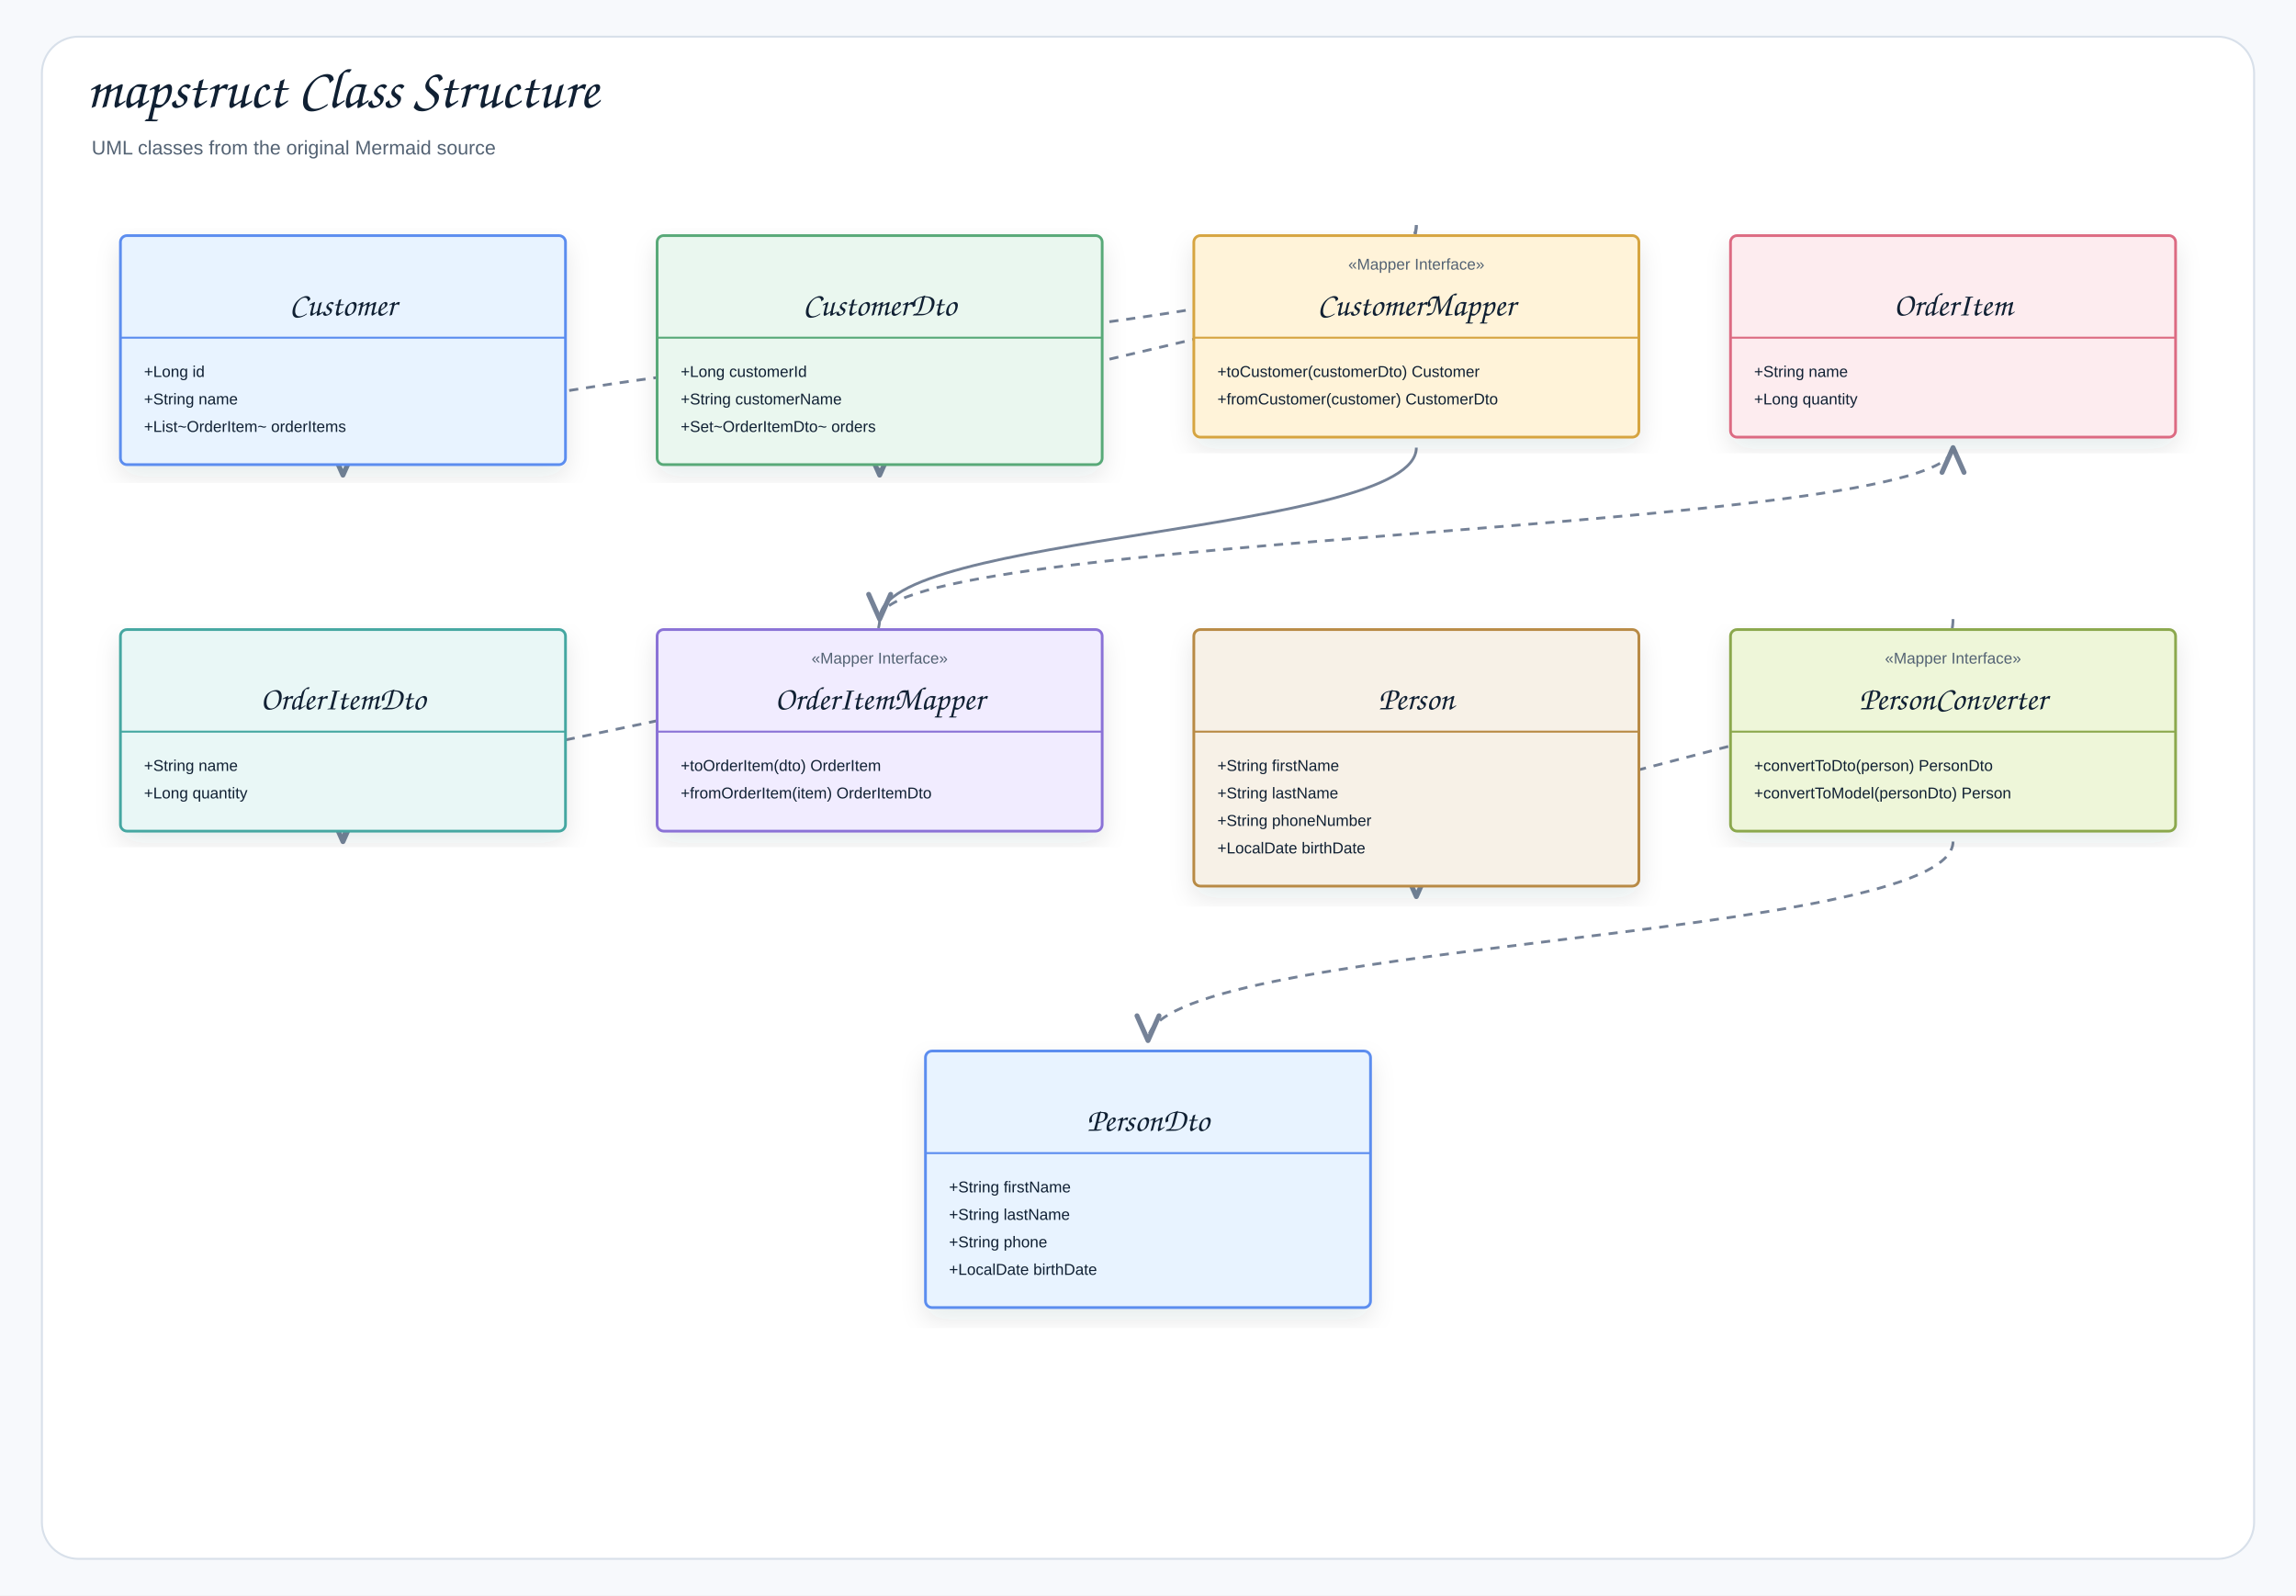
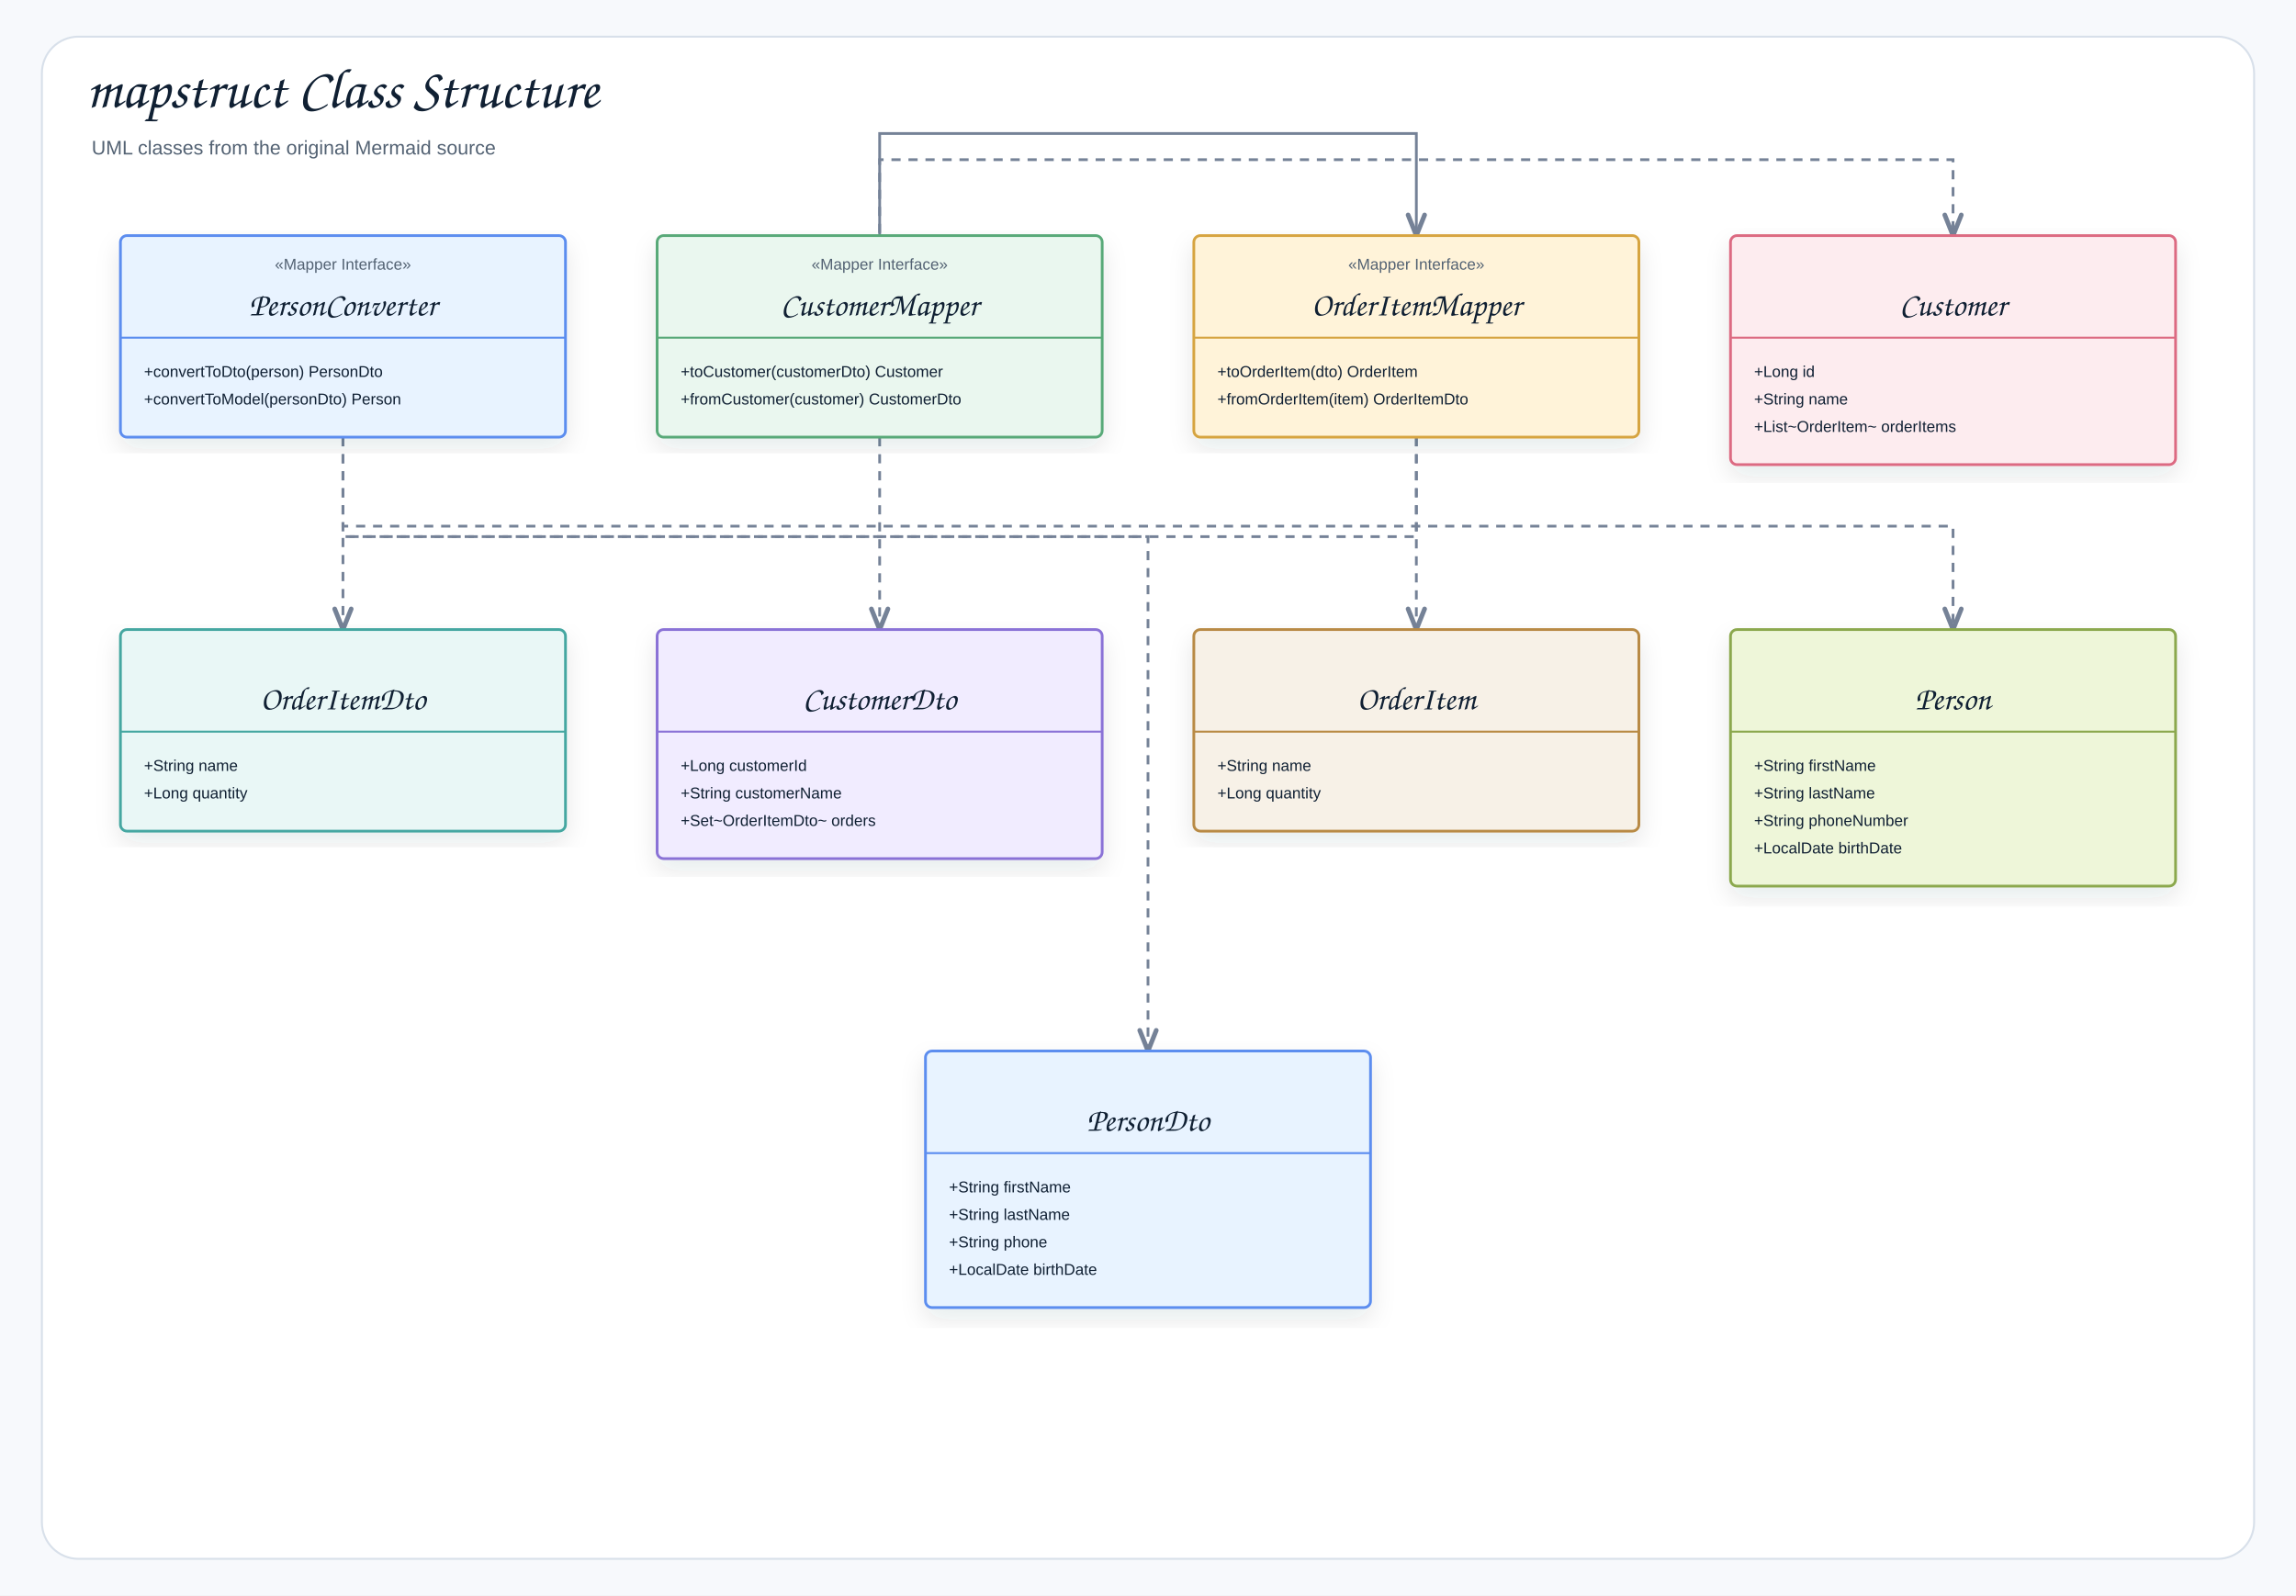
<svg xmlns="http://www.w3.org/2000/svg" width="1754" height="1219" viewBox="0 0 1754 1219" role="img" aria-label="mapstruct Class Structure">
  <defs>
    <filter id="shadow" x="-8%" y="-8%" width="116%" height="116%">
      <feDropShadow dx="0" dy="8" stdDeviation="9" flood-color="#1f2937" flood-opacity="0.10" />
    </filter>
-     <marker id="openArrow" markerWidth="12" markerHeight="10" refX="10" refY="5" orient="auto" markerUnits="strokeWidth">
-       <path d="M 1 1 L 10 5 L 1 9" fill="none" stroke="#758297" stroke-width="1.8" stroke-linecap="round" stroke-linejoin="round" />
+     <marker id="openArrow" markerWidth="10" markerHeight="8" refX="8.5" refY="4" orient="auto" markerUnits="strokeWidth">
+       <path d="M 1 1 L 8.5 4 L 1 7" fill="none" stroke="#758297" stroke-width="1.7" stroke-linecap="round" stroke-linejoin="round" />
    </marker>
-     <marker id="inherit" markerWidth="14" markerHeight="12" refX="12" refY="6" orient="auto" markerUnits="strokeWidth">
-       <path d="M 0 1 L 12 6 L 0 11 Z" fill="#ffffff" stroke="#758297" stroke-width="1.8" />
+     <marker id="inherit" markerWidth="11" markerHeight="10" refX="9.5" refY="5" orient="auto" markerUnits="strokeWidth">
+       <path d="M 0.5 1 L 9.5 5 L 0.5 9 Z" fill="#ffffff" stroke="#758297" stroke-width="1.7" />
    </marker>
    <style>
    .canvas{fill:#f7f9fc}.frame{fill:#fff;stroke:#d8e0ea;stroke-width:1.5}
    .title{font-family:"Architects Daughter","Comic Sans MS","Comic Sans",cursive;font-size:43px;font-weight:400;fill:#102033}
    .subtitle{font-family:"Comic Sans MS","Comic Sans","Comic Neue",Arial,sans-serif;font-size:15px;font-weight:400;fill:#536273}
    .label{font-family:"Architects Daughter","Comic Sans MS","Comic Sans",cursive;font-size:25px;font-weight:400;fill:#102033}
    .smallLabel{font-family:"Architects Daughter","Comic Sans MS","Comic Sans",cursive;font-size:21px;font-weight:400;fill:#102033}
    .mono{font-family:"Comic Sans MS","Comic Sans","Comic Neue",Arial,sans-serif;font-size:12px;font-weight:400;fill:#102033}
    .small{font-family:"Comic Sans MS","Comic Sans","Comic Neue",Arial,sans-serif;font-size:12px;font-weight:400;fill:#536273}
    .strong{font-family:"Comic Sans MS","Comic Sans","Comic Neue",Arial,sans-serif;font-size:13px;font-weight:400;fill:#102033}
    .card{stroke-width:2.1;filter:url(#shadow)}.compartment{stroke-width:1.5;fill:none}
    .line{stroke:#758297;stroke-width:2.1;fill:none;marker-end:url(#openArrow)}
    .plainLine{stroke:#758297;stroke-width:2.1;fill:none}
    .dashed{stroke:#758297;stroke-width:2.1;stroke-dasharray:7 6;fill:none;marker-end:url(#openArrow)}
    .inheritLine{stroke:#758297;stroke-width:2.2;fill:none;marker-end:url(#inherit)}
    .implLine{stroke:#758297;stroke-width:2.2;stroke-dasharray:8 7;fill:none;marker-end:url(#inherit)}
  </style>
  </defs>
  <rect class="canvas" width="1754" height="1219" />
  <rect class="frame" x="32" y="28" width="1690" height="1163" rx="28" />
  <text class="title" x="66" y="82">mapstruct Class Structure</text>
  <text class="subtitle" x="70" y="118">UML classes from the original Mermaid source</text>
-   <path class="dashed" d="M672 473 C672 558 262 558 262 643" />
-   <path class="dashed" d="M672 473 C672 407.5 1492 407.5 1492 342" />
-   <path class="line" d="M1082 342 C1082 407.5 672 407.5 672 473" />
-   <path class="dashed" d="M1082 172 C1082 267.5 672 267.5 672 363" />
-   <path class="dashed" d="M1082 172 C1082 267.5 262 267.5 262 363" />
-   <path class="dashed" d="M1492 643 C1492 719 877 719 877 795" />
-   <path class="dashed" d="M1492 473 C1492 579 1082 579 1082 685" />
+   <path class="dashed" d="M1082 334 L1082 410 L262 410 L262 481" />
+   <path class="dashed" d="M1082 334 L1082 481" />
+   <path class="line" d="M672 334 L672 102 L1082 102 L1082 180" />
+   <path class="dashed" d="M672 334 L672 481" />
+   <path class="dashed" d="M672 334 L672 122 L1492 122 L1492 180" />
+   <path class="dashed" d="M262 334 L262 410 L877 410 L877 803" />
+   <path class="dashed" d="M262 334 L262 402 L1492 402 L1492 481" />
  <g transform="translate(92,180)">
-     <rect class="card" x="0" y="0" width="340" height="175" rx="5" fill="#E8F3FF" stroke="#5B8DEF" />
+     <rect class="card" x="0" y="0" width="340" height="154" rx="5" fill="#E8F3FF" stroke="#5B8DEF" />
    <line class="compartment" x1="0" y1="78" x2="340" y2="78" stroke="#5B8DEF" />
+     <text class="small" x="170" y="26" text-anchor="middle">«Mapper Interface»</text>
+     <text class="label" x="170" y="61" text-anchor="middle">PersonConverter</text>
+     <text class="mono" x="18" y="108">+convertToDto(person) PersonDto</text>
+     <text class="mono" x="18" y="129">+convertToModel(personDto) Person</text>
+   </g>
+   <g transform="translate(502,180)">
+     <rect class="card" x="0" y="0" width="340" height="154" rx="5" fill="#EAF7EF" stroke="#58A978" />
+     <line class="compartment" x1="0" y1="78" x2="340" y2="78" stroke="#58A978" />
+     <text class="small" x="170" y="26" text-anchor="middle">«Mapper Interface»</text>
+     <text class="label" x="170" y="61" text-anchor="middle">CustomerMapper</text>
+     <text class="mono" x="18" y="108">+toCustomer(customerDto) Customer</text>
+     <text class="mono" x="18" y="129">+fromCustomer(customer) CustomerDto</text>
+   </g>
+   <g transform="translate(912,180)">
+     <rect class="card" x="0" y="0" width="340" height="154" rx="5" fill="#FFF3D9" stroke="#D6A441" />
+     <line class="compartment" x1="0" y1="78" x2="340" y2="78" stroke="#D6A441" />
+     <text class="small" x="170" y="26" text-anchor="middle">«Mapper Interface»</text>
+     <text class="label" x="170" y="61" text-anchor="middle">OrderItemMapper</text>
+     <text class="mono" x="18" y="108">+toOrderItem(dto) OrderItem</text>
+     <text class="mono" x="18" y="129">+fromOrderItem(item) OrderItemDto</text>
+   </g>
+   <g transform="translate(1322,180)">
+     <rect class="card" x="0" y="0" width="340" height="175" rx="5" fill="#FDECEF" stroke="#DC6B82" />
+     <line class="compartment" x1="0" y1="78" x2="340" y2="78" stroke="#DC6B82" />
    <text class="small" x="170" y="26" text-anchor="middle" />
    <text class="label" x="170" y="61" text-anchor="middle">Customer</text>
    <text class="mono" x="18" y="108">+Long id</text>
    <text class="mono" x="18" y="129">+String name</text>
    <text class="mono" x="18" y="150">+List~OrderItem~ orderItems</text>
-   </g>
-   <g transform="translate(502,180)">
-     <rect class="card" x="0" y="0" width="340" height="175" rx="5" fill="#EAF7EF" stroke="#58A978" />
-     <line class="compartment" x1="0" y1="78" x2="340" y2="78" stroke="#58A978" />
-     <text class="small" x="170" y="26" text-anchor="middle" />
-     <text class="label" x="170" y="61" text-anchor="middle">CustomerDto</text>
-     <text class="mono" x="18" y="108">+Long customerId</text>
-     <text class="mono" x="18" y="129">+String customerName</text>
-     <text class="mono" x="18" y="150">+Set~OrderItemDto~ orders</text>
-   </g>
-   <g transform="translate(912,180)">
-     <rect class="card" x="0" y="0" width="340" height="154" rx="5" fill="#FFF3D9" stroke="#D6A441" />
-     <line class="compartment" x1="0" y1="78" x2="340" y2="78" stroke="#D6A441" />
-     <text class="small" x="170" y="26" text-anchor="middle">«Mapper Interface»</text>
-     <text class="label" x="170" y="61" text-anchor="middle">CustomerMapper</text>
-     <text class="mono" x="18" y="108">+toCustomer(customerDto) Customer</text>
-     <text class="mono" x="18" y="129">+fromCustomer(customer) CustomerDto</text>
-   </g>
-   <g transform="translate(1322,180)">
-     <rect class="card" x="0" y="0" width="340" height="154" rx="5" fill="#FDECEF" stroke="#DC6B82" />
-     <line class="compartment" x1="0" y1="78" x2="340" y2="78" stroke="#DC6B82" />
-     <text class="small" x="170" y="26" text-anchor="middle" />
-     <text class="label" x="170" y="61" text-anchor="middle">OrderItem</text>
-     <text class="mono" x="18" y="108">+String name</text>
-     <text class="mono" x="18" y="129">+Long quantity</text>
  </g>
  <g transform="translate(92,481)">
    <rect class="card" x="0" y="0" width="340" height="154" rx="5" fill="#E9F7F6" stroke="#45A7A1" />
    <line class="compartment" x1="0" y1="78" x2="340" y2="78" stroke="#45A7A1" />
    <text class="small" x="170" y="26" text-anchor="middle" />
    <text class="label" x="170" y="61" text-anchor="middle">OrderItemDto</text>
    <text class="mono" x="18" y="108">+String name</text>
    <text class="mono" x="18" y="129">+Long quantity</text>
  </g>
  <g transform="translate(502,481)">
-     <rect class="card" x="0" y="0" width="340" height="154" rx="5" fill="#F1ECFF" stroke="#8A72D6" />
+     <rect class="card" x="0" y="0" width="340" height="175" rx="5" fill="#F1ECFF" stroke="#8A72D6" />
    <line class="compartment" x1="0" y1="78" x2="340" y2="78" stroke="#8A72D6" />
-     <text class="small" x="170" y="26" text-anchor="middle">«Mapper Interface»</text>
-     <text class="label" x="170" y="61" text-anchor="middle">OrderItemMapper</text>
-     <text class="mono" x="18" y="108">+toOrderItem(dto) OrderItem</text>
-     <text class="mono" x="18" y="129">+fromOrderItem(item) OrderItemDto</text>
+     <text class="small" x="170" y="26" text-anchor="middle" />
+     <text class="label" x="170" y="61" text-anchor="middle">CustomerDto</text>
+     <text class="mono" x="18" y="108">+Long customerId</text>
+     <text class="mono" x="18" y="129">+String customerName</text>
+     <text class="mono" x="18" y="150">+Set~OrderItemDto~ orders</text>
  </g>
  <g transform="translate(912,481)">
-     <rect class="card" x="0" y="0" width="340" height="196" rx="5" fill="#F7F1E7" stroke="#B88A44" />
+     <rect class="card" x="0" y="0" width="340" height="154" rx="5" fill="#F7F1E7" stroke="#B88A44" />
    <line class="compartment" x1="0" y1="78" x2="340" y2="78" stroke="#B88A44" />
+     <text class="small" x="170" y="26" text-anchor="middle" />
+     <text class="label" x="170" y="61" text-anchor="middle">OrderItem</text>
+     <text class="mono" x="18" y="108">+String name</text>
+     <text class="mono" x="18" y="129">+Long quantity</text>
+   </g>
+   <g transform="translate(1322,481)">
+     <rect class="card" x="0" y="0" width="340" height="196" rx="5" fill="#EEF6D9" stroke="#8BA84D" />
+     <line class="compartment" x1="0" y1="78" x2="340" y2="78" stroke="#8BA84D" />
    <text class="small" x="170" y="26" text-anchor="middle" />
    <text class="label" x="170" y="61" text-anchor="middle">Person</text>
    <text class="mono" x="18" y="108">+String firstName</text>
    <text class="mono" x="18" y="129">+String lastName</text>
    <text class="mono" x="18" y="150">+String phoneNumber</text>
    <text class="mono" x="18" y="171">+LocalDate birthDate</text>
-   </g>
-   <g transform="translate(1322,481)">
-     <rect class="card" x="0" y="0" width="340" height="154" rx="5" fill="#EEF6D9" stroke="#8BA84D" />
-     <line class="compartment" x1="0" y1="78" x2="340" y2="78" stroke="#8BA84D" />
-     <text class="small" x="170" y="26" text-anchor="middle">«Mapper Interface»</text>
-     <text class="label" x="170" y="61" text-anchor="middle">PersonConverter</text>
-     <text class="mono" x="18" y="108">+convertToDto(person) PersonDto</text>
-     <text class="mono" x="18" y="129">+convertToModel(personDto) Person</text>
  </g>
  <g transform="translate(707,803)">
    <rect class="card" x="0" y="0" width="340" height="196" rx="5" fill="#E8F3FF" stroke="#5B8DEF" />
    <line class="compartment" x1="0" y1="78" x2="340" y2="78" stroke="#5B8DEF" />
    <text class="small" x="170" y="26" text-anchor="middle" />
    <text class="label" x="170" y="61" text-anchor="middle">PersonDto</text>
    <text class="mono" x="18" y="108">+String firstName</text>
    <text class="mono" x="18" y="129">+String lastName</text>
    <text class="mono" x="18" y="150">+String phone</text>
    <text class="mono" x="18" y="171">+LocalDate birthDate</text>
  </g>
</svg>
